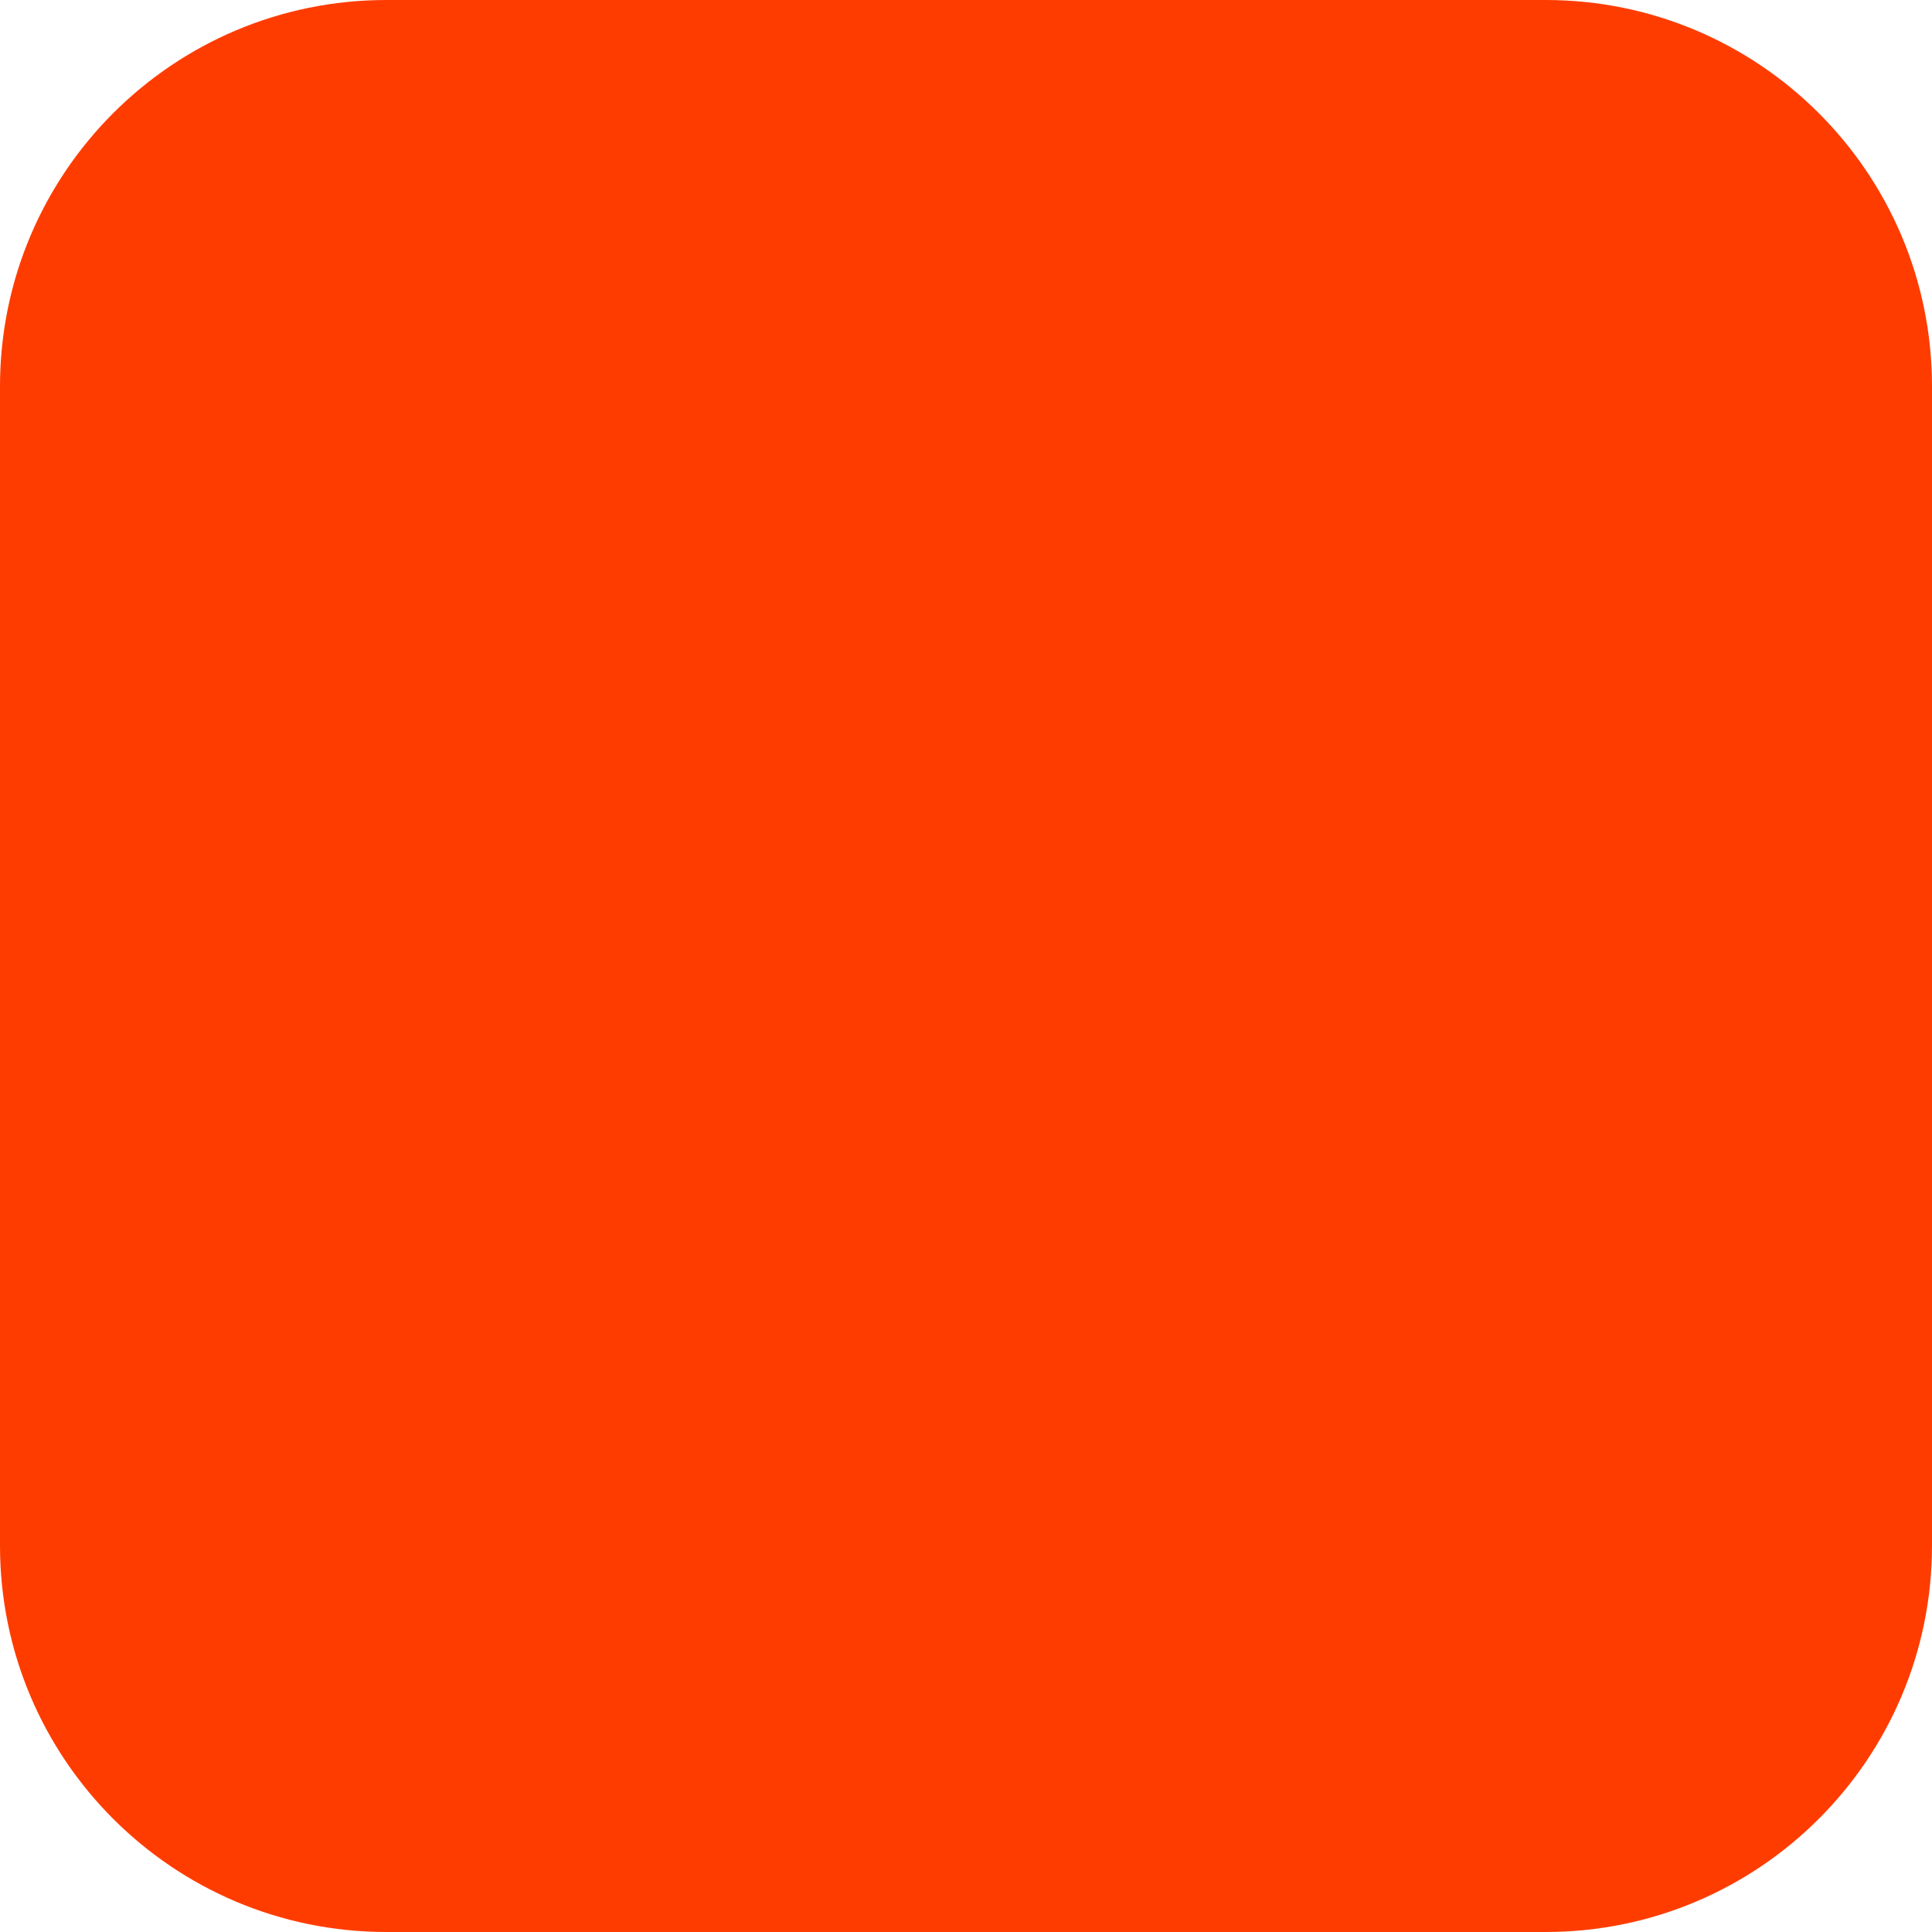
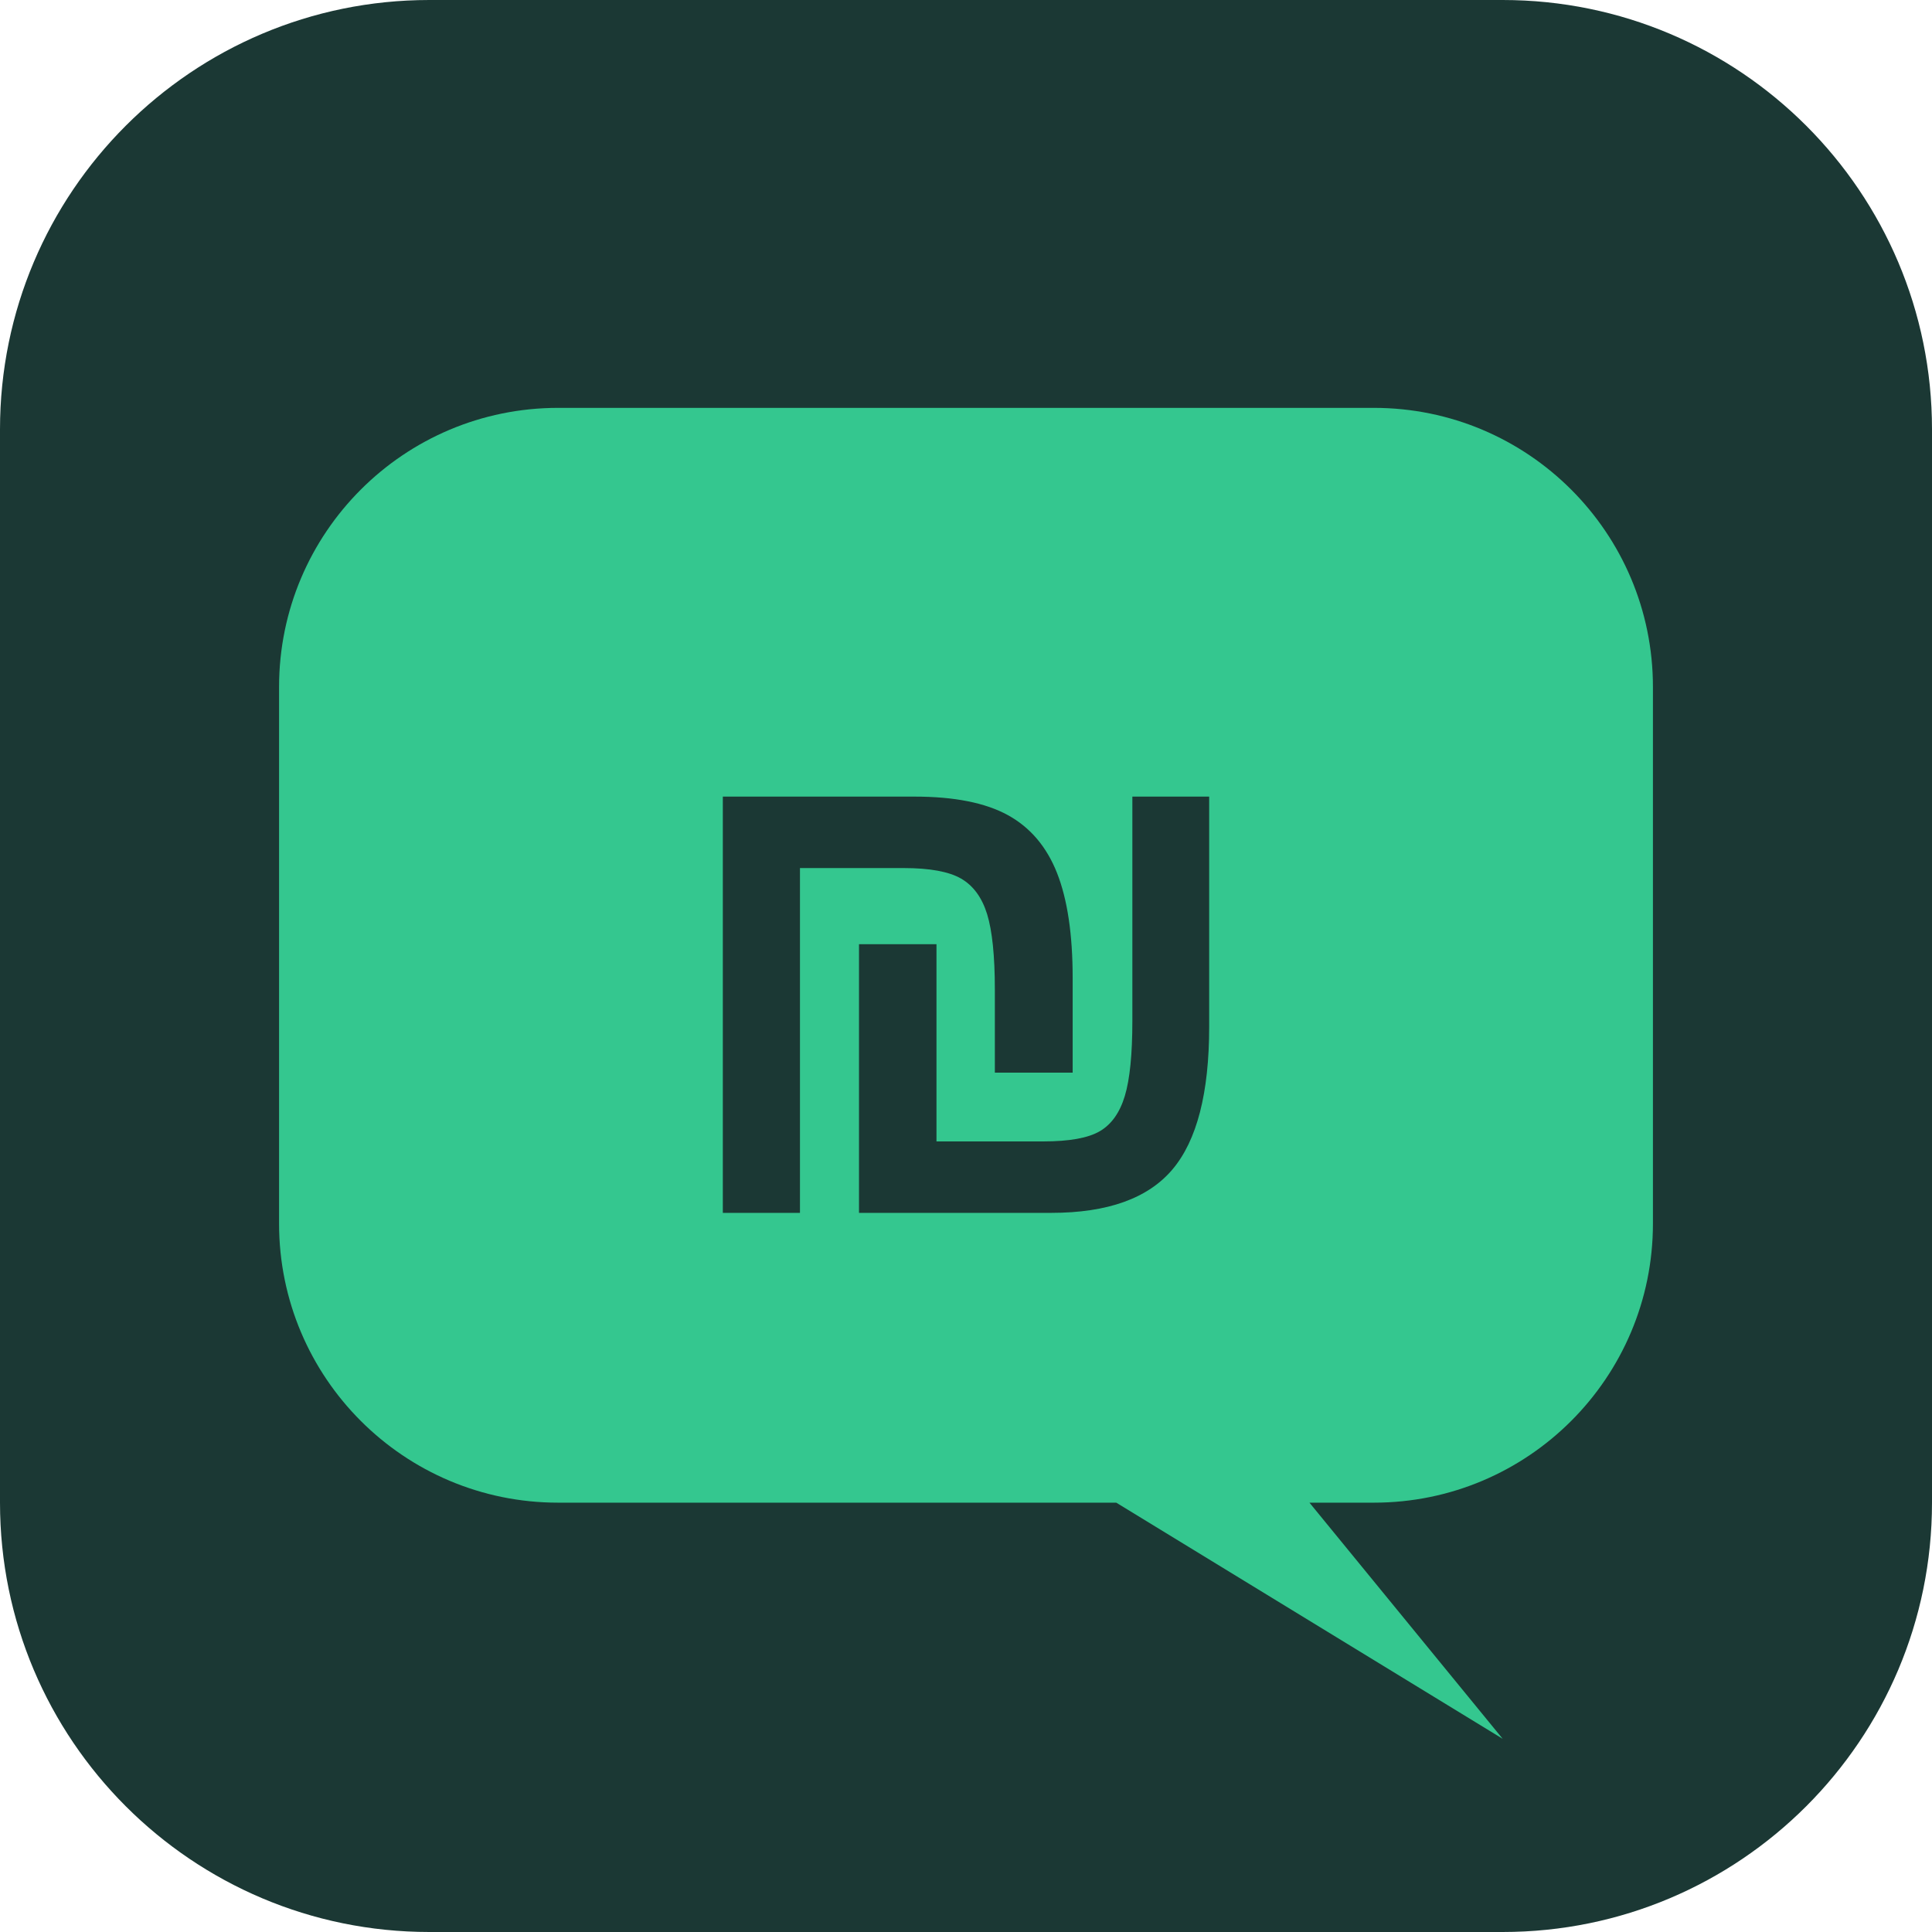
- <svg xmlns="http://www.w3.org/2000/svg" width="180" height="180" viewBox="0 0 180 180" fill="none">
-   <rect width="180" height="180" rx="36" fill="#FF3C00" />
+ <svg xmlns="http://www.w3.org/2000/svg" width="180" height="180" viewBox="0 0 180 180">
+   <rect width="180" height="180" rx="40" fill="#1B3834" />
+   <path d="M52 38h76a26 26 0 0 1 26 26v50a26 26 0 0 1-26 26h-6l18 22-36-22H52a26 26 0 0 1-26-26V64a26 26 0 0 1 26-26z" fill="#34C78F" />
+   <text x="90" y="113" text-anchor="middle" font-family="Arial, Helvetica, sans-serif" font-weight="700" font-size="64" fill="#1B3834">₪</text>
</svg>
